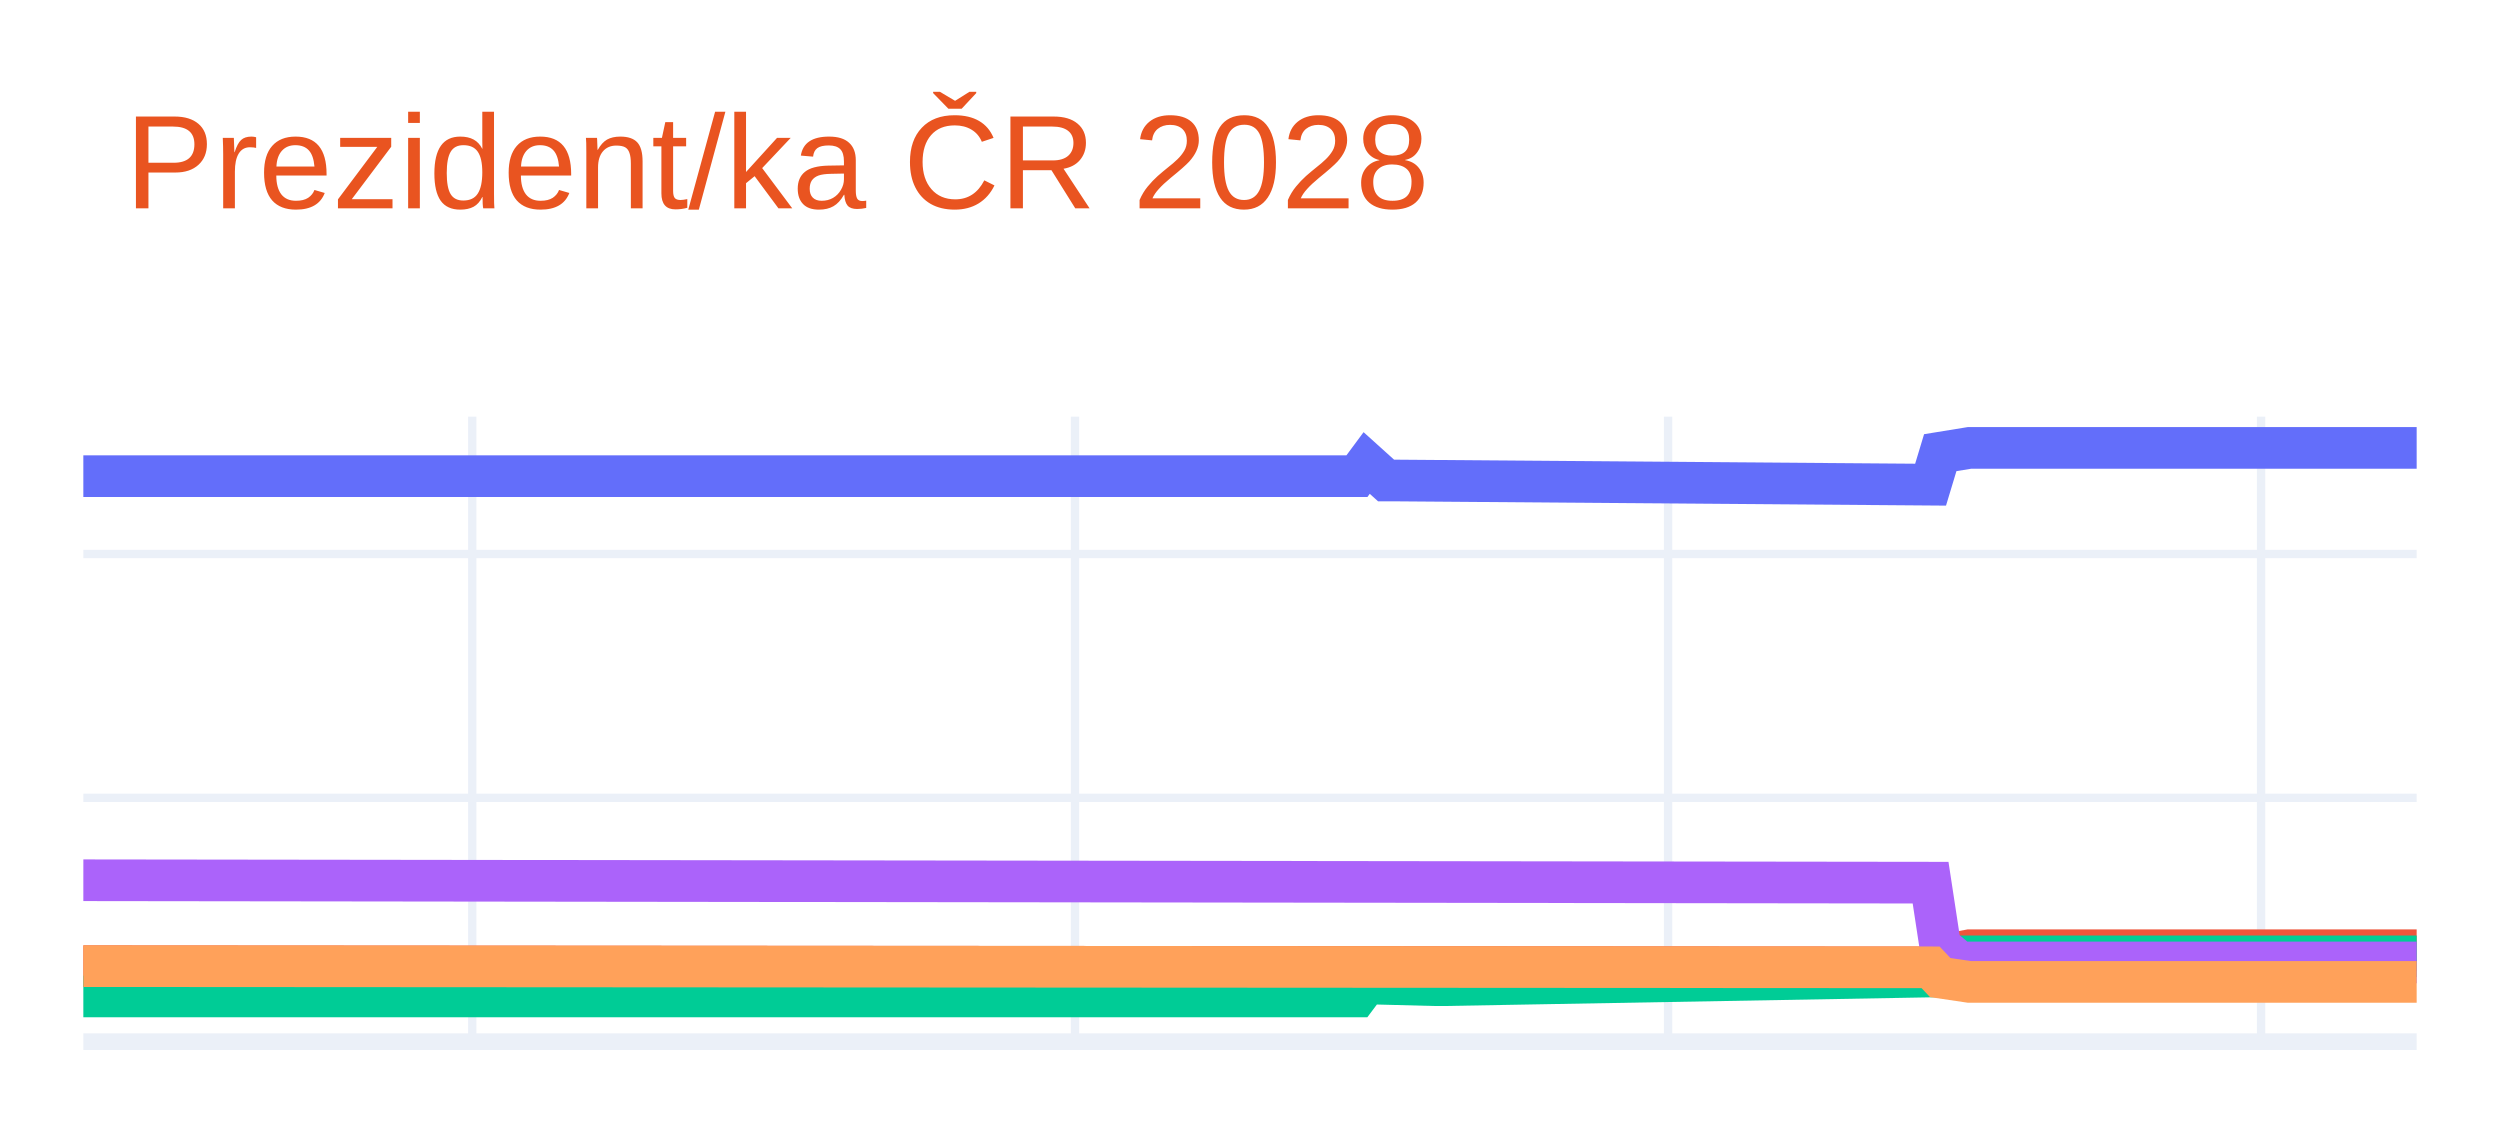
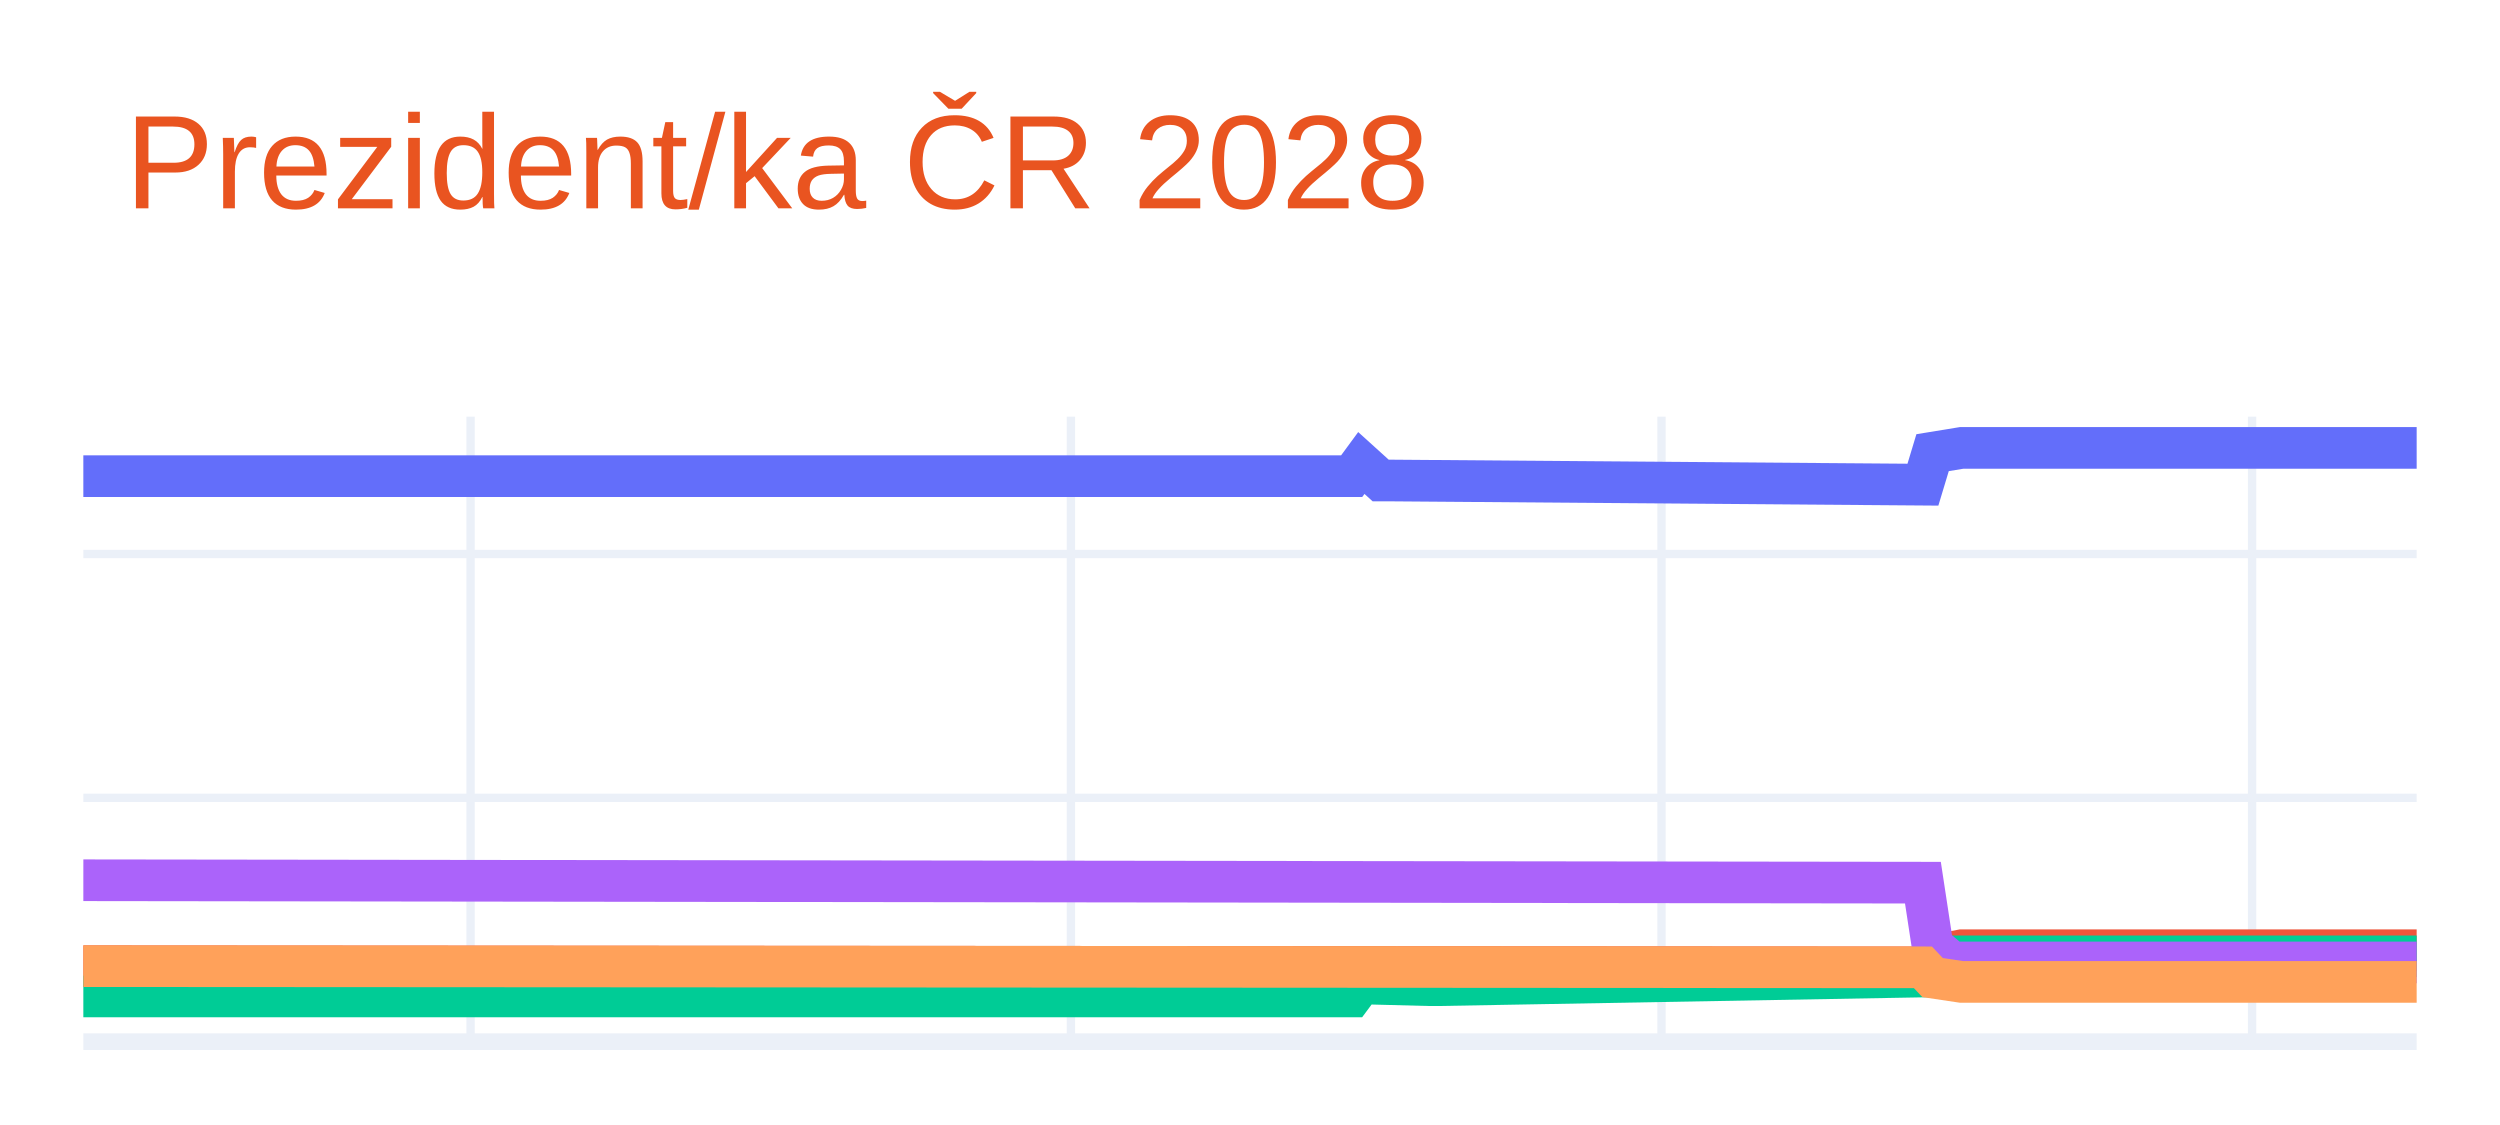
<svg xmlns="http://www.w3.org/2000/svg" class="main-svg" width="300" height="135" style="" viewBox="0 0 300 135">
  <rect x="0" y="0" width="300" height="135" style="fill: rgb(255, 255, 255); fill-opacity: 1;" />
-   <defs id="defs-2b5566">
+   <defs id="defs-8ef0c4">
    <g class="clips">
-       <clipPath id="clip2b5566xyplot" class="plotclip">
+       <clipPath id="clip8ef0c4xyplot" class="plotclip">
        <rect width="280" height="75" />
      </clipPath>
-       <clipPath class="axesclip" id="clip2b5566x">
+       <clipPath class="axesclip" id="clip8ef0c4x">
        <rect x="10" y="0" width="280" height="135" />
      </clipPath>
-       <clipPath class="axesclip" id="clip2b5566y">
+       <clipPath class="axesclip" id="clip8ef0c4y">
        <rect x="0" y="50" width="300" height="75" />
      </clipPath>
-       <clipPath class="axesclip" id="clip2b5566xy">
+       <clipPath class="axesclip" id="clip8ef0c4xy">
        <rect x="10" y="50" width="280" height="75" />
      </clipPath>
    </g>
    <g class="gradients" />
    <g class="patterns" />
  </defs>
  <g class="bglayer" />
  <g class="layer-below">
    <g class="imagelayer" />
    <g class="shapelayer" />
  </g>
  <g class="cartesianlayer">
    <g class="subplot xy">
      <g class="layer-subplot">
        <g class="shapelayer" />
        <g class="imagelayer" />
      </g>
      <g class="minor-gridlayer">
        <g class="x" />
        <g class="y" />
      </g>
      <g class="gridlayer">
        <g class="x">
-           <path class="xgrid crisp" transform="translate(56.67,0)" d="M0,50v75" style="stroke: rgb(235, 240, 248); stroke-opacity: 1; stroke-width: 1px;" />
-           <path class="xgrid crisp" transform="translate(129,0)" d="M0,50v75" style="stroke: rgb(235, 240, 248); stroke-opacity: 1; stroke-width: 1px;" />
-           <path class="xgrid crisp" transform="translate(200.17,0)" d="M0,50v75" style="stroke: rgb(235, 240, 248); stroke-opacity: 1; stroke-width: 1px;" />
-           <path class="xgrid crisp" transform="translate(271.33,0)" d="M0,50v75" style="stroke: rgb(235, 240, 248); stroke-opacity: 1; stroke-width: 1px;" />
+           <path class="xgrid crisp" transform="translate(56.47,0)" d="M0,50v75" style="stroke: rgb(235, 240, 248); stroke-opacity: 1; stroke-width: 1px;" />
+           <path class="xgrid crisp" transform="translate(128.51,0)" d="M0,50v75" style="stroke: rgb(235, 240, 248); stroke-opacity: 1; stroke-width: 1px;" />
+           <path class="xgrid crisp" transform="translate(199.38,0)" d="M0,50v75" style="stroke: rgb(235, 240, 248); stroke-opacity: 1; stroke-width: 1px;" />
+           <path class="xgrid crisp" transform="translate(270.25,0)" d="M0,50v75" style="stroke: rgb(235, 240, 248); stroke-opacity: 1; stroke-width: 1px;" />
        </g>
        <g class="y">
          <path class="ygrid crisp" transform="translate(0,95.74)" d="M10,0h280" style="stroke: rgb(235, 240, 248); stroke-opacity: 1; stroke-width: 1px;" />
          <path class="ygrid crisp" transform="translate(0,66.48)" d="M10,0h280" style="stroke: rgb(235, 240, 248); stroke-opacity: 1; stroke-width: 1px;" />
        </g>
      </g>
      <g class="zerolinelayer">
        <path class="yzl zl crisp" transform="translate(0,125)" d="M10,0h280" style="stroke: rgb(235, 240, 248); stroke-opacity: 1; stroke-width: 2px;" />
      </g>
      <path class="xlines-below" />
      <path class="ylines-below" />
      <g class="overlines-below" />
      <g class="xaxislayer-below" />
      <g class="yaxislayer-below" />
      <g class="overaxes-below" />
-       <g class="plot" transform="translate(10,50)" clip-path="url(#clip2b5566xyplot)">
+       <g class="plot" transform="translate(10,50)" clip-path="url(#clip8ef0c4xyplot)">
        <g class="scatterlayer mlayer">
-           <g class="trace scatter trace3d5419" style="stroke-miterlimit: 2; opacity: 1;">
+           <g class="trace scatter trace91c970" style="stroke-miterlimit: 2; opacity: 1;">
            <g class="fills" />
            <g class="errorbars" />
            <g class="lines">
-               <path class="js-line" d="M0,7.14L152.83,7.14L154,5.56L156.33,7.66L157.5,7.66L221.67,8.16L222.83,4.32L226.33,3.75L227.5,3.75L280,3.75" style="vector-effect: none; fill: none; stroke: rgb(99, 110, 250); stroke-opacity: 1; stroke-width: 5px; opacity: 1;" />
+               <path class="js-line" d="M0,7.14L152.2,7.14L153.36,5.56L155.68,7.66L156.85,7.66L220.75,8.16L221.91,4.32L225.39,3.75L226.56,3.75L280,3.75" style="vector-effect: none; fill: none; stroke: rgb(99, 110, 250); stroke-opacity: 1; stroke-width: 5px; opacity: 1;" />
            </g>
            <g class="points" />
            <g class="text" />
          </g>
-           <g class="trace scatter trace4fc7f9" style="stroke-miterlimit: 2; opacity: 1;">
+           <g class="trace scatter tracea053a6" style="stroke-miterlimit: 2; opacity: 1;">
            <g class="fills" />
            <g class="errorbars" />
            <g class="lines">
-               <path class="js-line" d="M0,65.94L221.67,66.08L222.83,64.69L226.33,64.03L227.5,64.03L280,64.03" style="vector-effect: none; fill: none; stroke: rgb(239, 85, 59); stroke-opacity: 1; stroke-width: 5px; opacity: 1;" />
+               <path class="js-line" d="M0,65.94L220.75,66.08L221.91,64.69L225.39,64.03L226.56,64.03L280,64.03" style="vector-effect: none; fill: none; stroke: rgb(239, 85, 59); stroke-opacity: 1; stroke-width: 5px; opacity: 1;" />
            </g>
            <g class="points" />
            <g class="text" />
          </g>
-           <g class="trace scatter trace07dd04" style="stroke-miterlimit: 2; opacity: 1;">
+           <g class="trace scatter tracedf0e9c" style="stroke-miterlimit: 2; opacity: 1;">
            <g class="fills" />
            <g class="errorbars" />
            <g class="lines">
-               <path class="js-line" d="M0,69.57L152.83,69.57L154,68.01L162.17,68.22L163.33,68.22L221.67,67.18L222.83,65.57L225.17,64.76L226.33,64.76L280,64.76" style="vector-effect: none; fill: none; stroke: rgb(0, 204, 150); stroke-opacity: 1; stroke-width: 5px; opacity: 1;" />
+               <path class="js-line" d="M0,69.57L152.2,69.57L153.36,68.01L161.49,68.22L162.66,68.22L220.75,67.18L221.91,65.57L224.23,64.76L225.39,64.76L280,64.76" style="vector-effect: none; fill: none; stroke: rgb(0, 204, 150); stroke-opacity: 1; stroke-width: 5px; opacity: 1;" />
            </g>
            <g class="points" />
            <g class="text" />
          </g>
-           <g class="trace scatter trace2305d4" style="stroke-miterlimit: 2; opacity: 1;">
+           <g class="trace scatter tracebf05d0" style="stroke-miterlimit: 2; opacity: 1;">
            <g class="fills" />
            <g class="errorbars" />
            <g class="lines">
-               <path class="js-line" d="M0,55.63L221.67,55.92L222.83,63.53L225.17,65.49L226.33,65.49L280,65.49" style="vector-effect: none; fill: none; stroke: rgb(171, 99, 250); stroke-opacity: 1; stroke-width: 5px; opacity: 1;" />
+               <path class="js-line" d="M0,55.63L220.75,55.92L221.91,63.53L224.23,65.49L225.39,65.49L280,65.49" style="vector-effect: none; fill: none; stroke: rgb(171, 99, 250); stroke-opacity: 1; stroke-width: 5px; opacity: 1;" />
            </g>
            <g class="points" />
            <g class="text" />
          </g>
-           <g class="trace scatter trace42c022" style="stroke-miterlimit: 2; opacity: 1;">
+           <g class="trace scatter trace16aaf2" style="stroke-miterlimit: 2; opacity: 1;">
            <g class="fills" />
            <g class="errorbars" />
            <g class="lines">
-               <path class="js-line" d="M0,65.94L221.67,66.08L222.83,67.31L226.33,67.83L227.5,67.83L280,67.83" style="vector-effect: none; fill: none; stroke: rgb(255, 161, 90); stroke-opacity: 1; stroke-width: 5px; opacity: 1;" />
+               <path class="js-line" d="M0,65.94L220.75,66.08L221.91,67.31L225.39,67.83L226.56,67.83L280,67.83" style="vector-effect: none; fill: none; stroke: rgb(255, 161, 90); stroke-opacity: 1; stroke-width: 5px; opacity: 1;" />
            </g>
            <g class="points" />
            <g class="text" />
          </g>
        </g>
      </g>
      <g class="overplot" />
      <path class="xlines-above crisp" d="M0,0" style="fill: none;" />
      <path class="ylines-above crisp" d="M0,0" style="fill: none;" />
      <g class="overlines-above" />
      <g class="xaxislayer-above" />
      <g class="yaxislayer-above" />
      <g class="overaxes-above" />
    </g>
  </g>
  <g class="polarlayer" />
  <g class="smithlayer" />
  <g class="ternarylayer" />
  <g class="geolayer" />
  <g class="funnelarealayer" />
  <g class="pielayer" />
  <g class="iciclelayer" />
  <g class="treemaplayer" />
  <g class="sunburstlayer" />
  <g class="glimages" />
-   <defs id="topdefs-2b5566">
+   <defs id="topdefs-8ef0c4">
    <g class="clips" />
  </defs>
  <g class="layer-above">
    <g class="imagelayer" />
    <g class="shapelayer" />
  </g>
  <g class="infolayer">
    <g class="g-gtitle">
      <text class="gtitle" x="15" y="25" text-anchor="start" dy="0em" style="font-family: Ubuntu, verdana, arial, sans-serif; font-size: 16px; fill: rgb(233, 84, 32); opacity: 1; font-weight: normal; white-space: pre;">Prezident/ka ČR 2028</text>
    </g>
    <g class="g-xtitle" />
    <g class="g-ytitle" />
  </g>
</svg>
